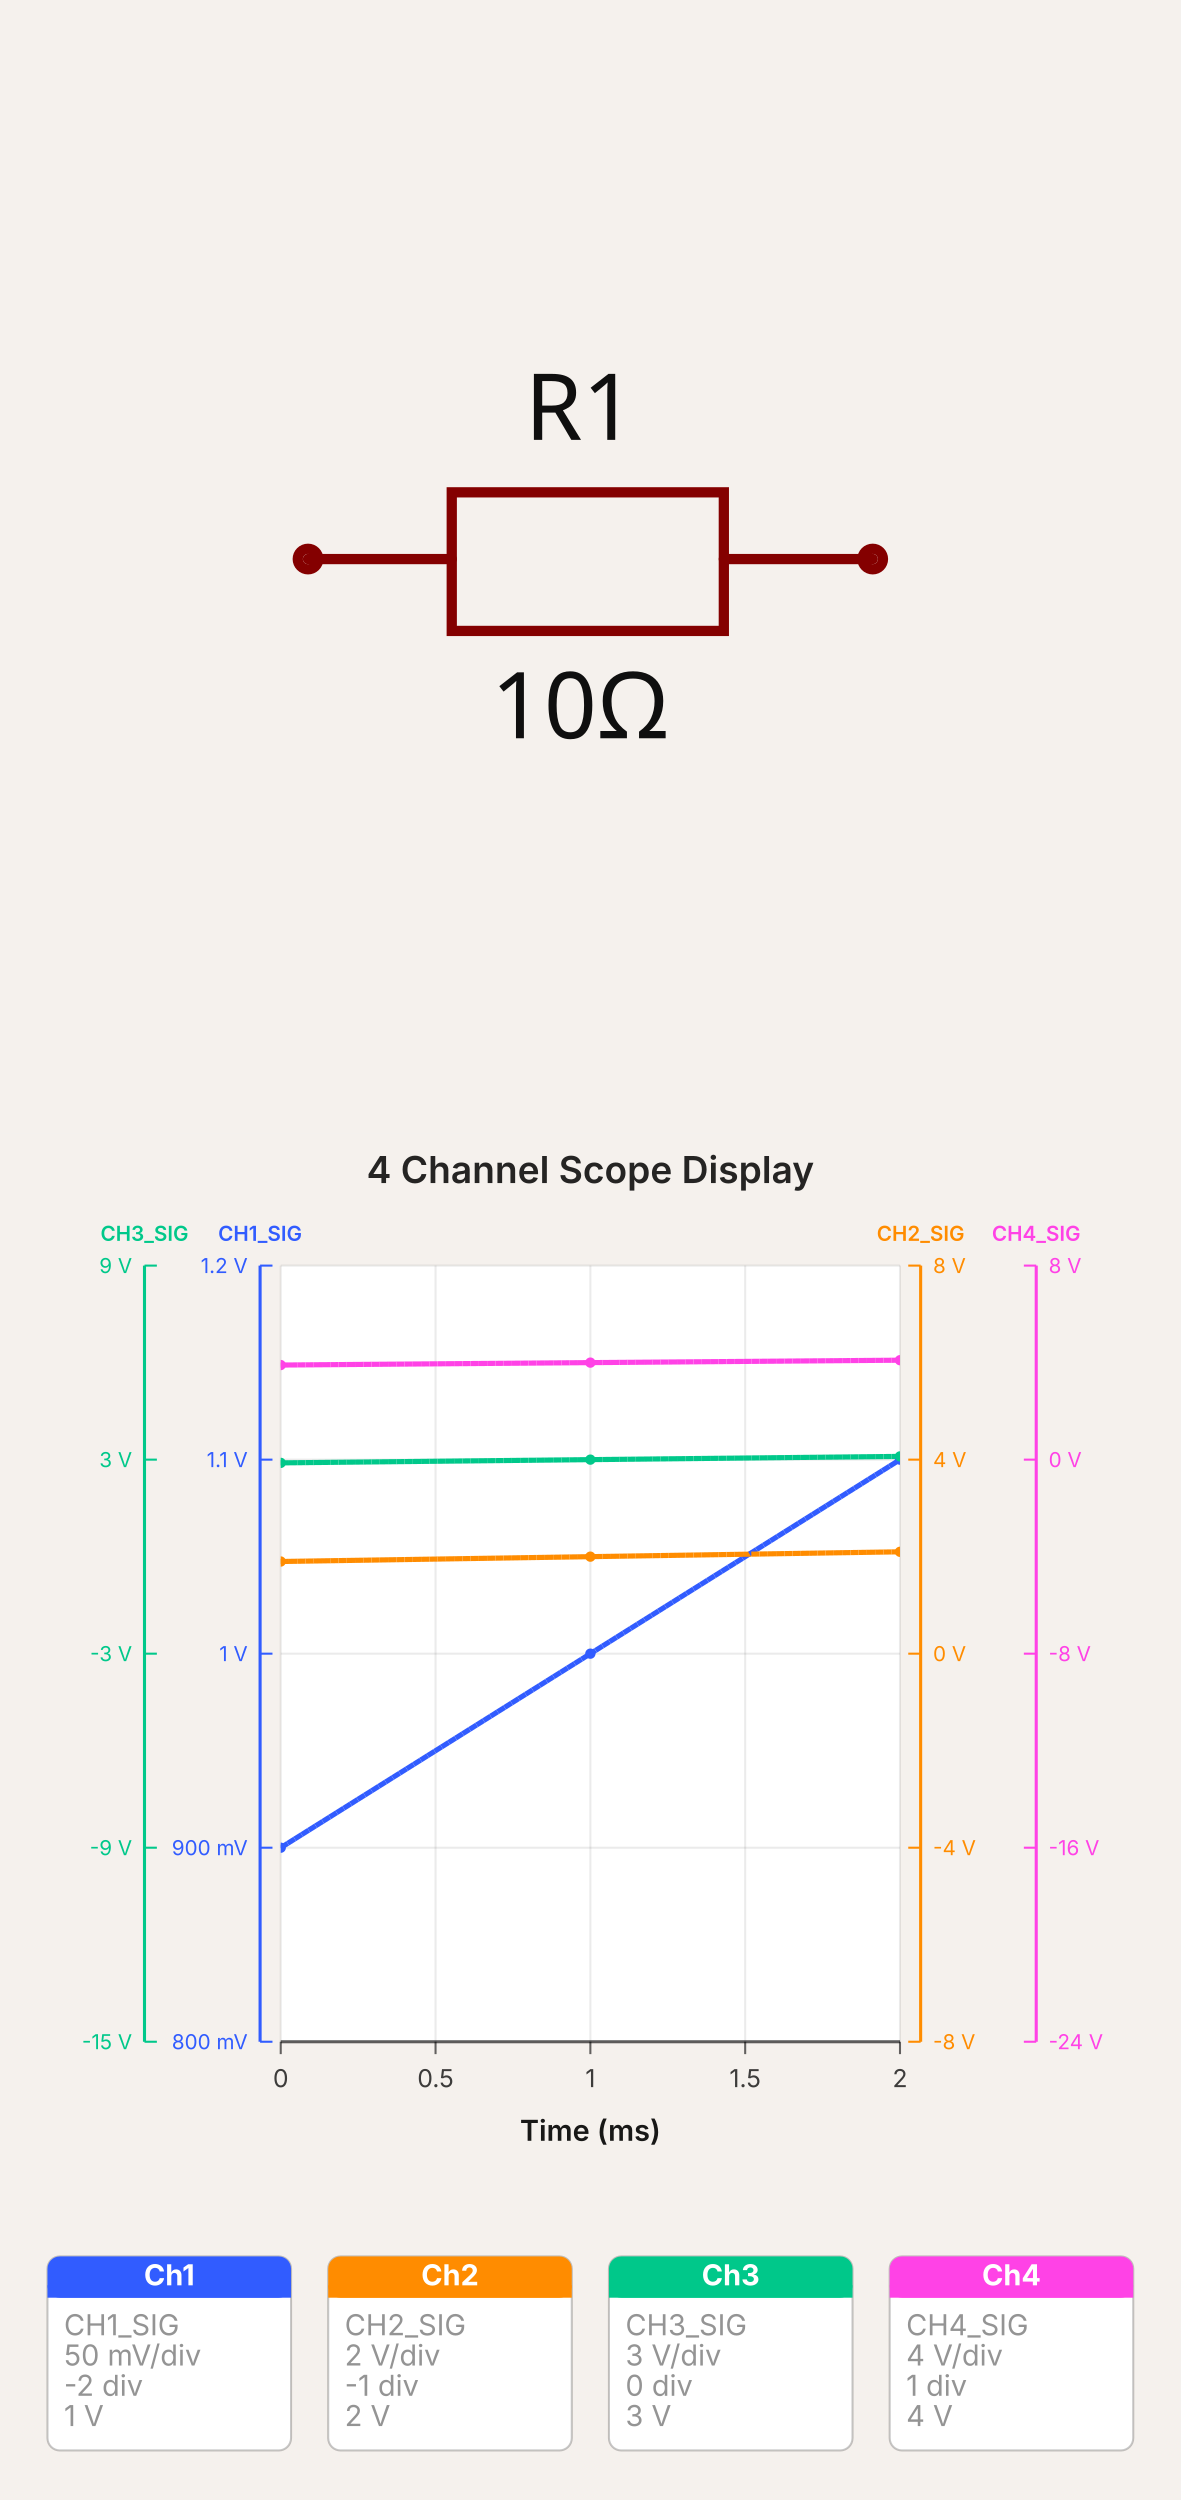
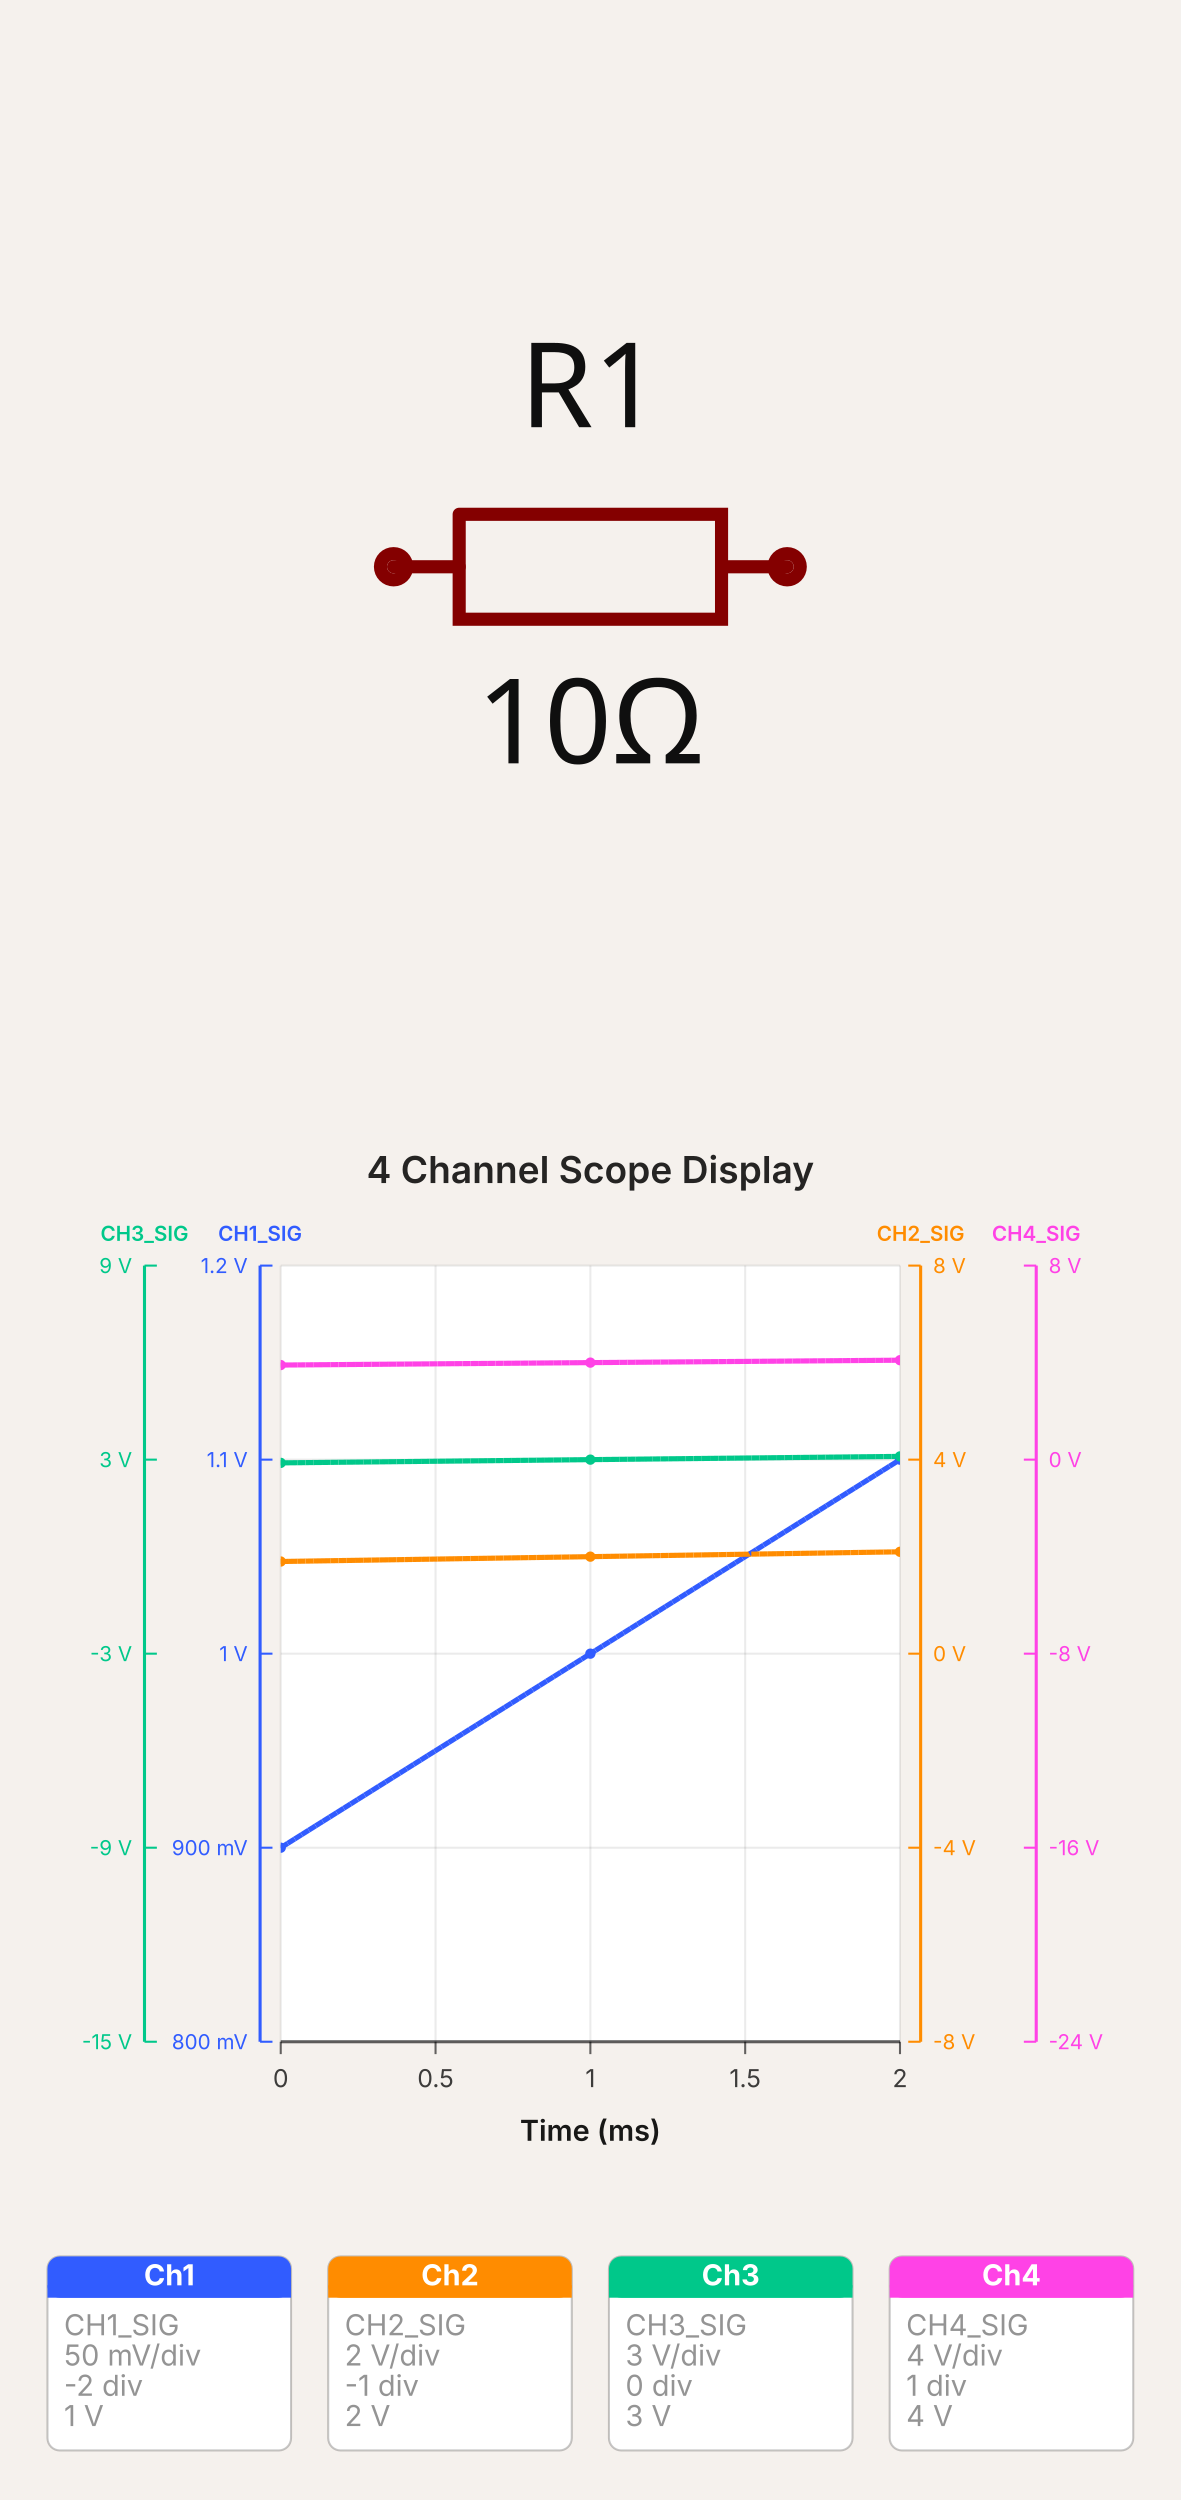
- <svg xmlns="http://www.w3.org/2000/svg" width="500" height="1058.671" viewBox="0 0 500 1058.671" data-simulation-experiment-id="exp-four-channel-display" data-software-used-string="@tscircuit/core@0.0.1123">
-   <svg class="tscircuit-schematic" width="500" height="480" style="background-color: rgb(245, 241, 237)" data-real-to-screen-transform="matrix(217.3913043478,0,0,-217.3913043478,250,236.7391304348)" data-software-used-string="@tscircuit/core@0.0.1123" x="0" y="0">
+ <svg xmlns="http://www.w3.org/2000/svg" width="500" height="1058.671" viewBox="0 0 500 1058.671" data-simulation-experiment-id="exp-four-channel-display" data-software-used-string="@tscircuit/core@0.0.1404">
+   <svg class="tscircuit-schematic" width="500" height="480" style="background-color: rgb(245, 241, 237)" data-real-to-screen-transform="matrix(277.7777777778,0,0,-277.7777777778,250,240)" data-software-used-string="@tscircuit/core@0.0.1404" x="0" y="0">
    <style>
              .boundary { fill: rgb(245, 241, 237); }
              .schematic-boundary { fill: none; stroke: #fff; }
              .component { fill: none; stroke: rgb(132, 0, 0); }
              .chip { fill: rgb(255, 255, 194); stroke: rgb(132, 0, 0); }
              .component-pin { fill: none; stroke: rgb(132, 0, 0); }
              .text { font-family: sans-serif; fill: rgb(0, 150, 0); }
              .pin-number { fill: rgb(169, 0, 0); }
              .port-label { fill: rgb(0, 100, 100); }
              .component-name { fill: rgb(0, 100, 100); }
              
            </style>
    <rect class="boundary" x="0" y="0" width="500" height="480" />
    <g class="sch-component" data-circuit-json-type="schematic_component" data-schematic-component-id="schematic_component_0">
-       <rect class="component-overlay sch-component-overlay" x="130.435" y="208.478" width="239.13" height="58.696" fill="transparent" />
-       <path class="sch-component-symbol-path" d="M 130.435 236.739 L 191.304 236.739" stroke="rgb(132, 0, 0)" fill="none" stroke-width="4.348px" stroke-linecap="round" />
-       <path class="sch-component-symbol-path" d="M 306.522 236.739 L 369.565 236.739" stroke="rgb(132, 0, 0)" fill="none" stroke-width="4.348px" stroke-linecap="round" />
-       <path class="sch-component-symbol-path" d="M 250 208.478 L 306.522 208.478 L 306.522 267.174 L 191.304 267.174 L 191.304 208.478 L 250 208.478" stroke="rgb(132, 0, 0)" fill="none" stroke-width="4.348px" stroke-linecap="round" />
-       <text class="sch-component-name sch-component-text" x="245.652" y="197.727" stroke="rgb(245, 241, 237)" stroke-width="4.348px" paint-order="stroke" fill="rgb(15, 15, 15)" font-family="sans-serif" text-anchor="middle" dominant-baseline="ideographic" font-size="39.13px">R1</text>
-       <text class="sch-component-text" x="245.652" y="282.273" fill="rgb(15, 15, 15)" font-family="sans-serif" text-anchor="middle" dominant-baseline="hanging" font-size="39.13px">10Ω</text>
-       <circle class="component-pin sch-component-pin" cx="130.435" cy="236.739" r="4.348px" stroke-width="4.348px" fill="none" stroke="rgb(132, 0, 0)" />
-       <circle class="component-pin sch-component-pin" cx="369.565" cy="236.739" r="4.348px" stroke-width="4.348px" fill="none" stroke="rgb(132, 0, 0)" />
+       <rect class="component-overlay sch-component-overlay" x="166.667" y="217.783" width="166.667" height="44.433" fill="transparent" />
+       <path class="sch-component-symbol-path" d="M 166.667 240 L 194.45 240" stroke="rgb(132, 0, 0)" fill="none" stroke-width="5.556px" stroke-linecap="round" />
+       <path class="sch-component-symbol-path" d="M 305.55 240 L 333.333 240" stroke="rgb(132, 0, 0)" fill="none" stroke-width="5.556px" stroke-linecap="round" />
+       <path class="sch-component-symbol-path" d="M 194.45 217.783 L 305.55 217.783 L 305.55 262.217 L 194.45 262.217 L 194.45 217.783" stroke="rgb(132, 0, 0)" fill="none" stroke-width="5.556px" stroke-linecap="round" />
+       <text class="sch-component-name sch-component-text" x="250" y="195.556" stroke="rgb(245, 241, 237)" stroke-width="5.556px" paint-order="stroke" fill="rgb(15, 15, 15)" font-family="sans-serif" text-anchor="middle" dominant-baseline="ideographic" font-size="50px">R1</text>
+       <text class="sch-component-text" x="250" y="284.444" fill="rgb(15, 15, 15)" font-family="sans-serif" text-anchor="middle" dominant-baseline="hanging" font-size="50px">10Ω</text>
+       <circle class="component-pin sch-component-pin" cx="166.667" cy="240" r="5.556px" stroke-width="5.556px" fill="none" stroke="rgb(132, 0, 0)" />
+       <circle class="component-pin sch-component-pin" cx="333.333" cy="240" r="5.556px" stroke-width="5.556px" fill="none" stroke="rgb(132, 0, 0)" />
    </g>
    <g class="schematic-port-hover sch-port-hover" data-schematic-port-id="source_port_0">
-       <circle cx="130.435" cy="236.739" r="8.696" fill="red" opacity="0" />
+       <circle cx="166.667" cy="240" r="11.111" fill="red" opacity="0" />
    </g>
    <g class="schematic-port-hover sch-port-hover" data-schematic-port-id="source_port_1">
-       <circle cx="369.565" cy="236.739" r="8.696" fill="red" opacity="0" />
+       <circle cx="333.333" cy="240" r="11.111" fill="red" opacity="0" />
    </g>
  </svg>
-   <svg width="500" height="578.671" viewBox="0 0 572 662" data-simulation-experiment-id="exp-four-channel-display" data-simulation-experiment-name="4 Channel Scope Display" data-software-used-string="@tscircuit/core@0.0.1123" x="0" y="480">
+   <svg width="500" height="578.671" viewBox="0 0 572 662" data-simulation-experiment-id="exp-four-channel-display" data-simulation-experiment-name="4 Channel Scope Display" data-software-used-string="@tscircuit/core@0.0.1404" x="0" y="480">
    <style>
:root { color-scheme: light; }
svg { font-family: 'Inter', 'Helvetica Neue', Arial, sans-serif; }
.background { fill: rgb(245, 241, 237); }
.plot-background { fill: #ffffff; }
.grid-line { stroke: rgba(0, 0, 0, 0.08); stroke-width: 1; }
.axis { stroke: rgba(0, 0, 0, 0.6); stroke-width: 1.5; }
.axis-tick { stroke: rgba(0, 0, 0, 0.6); stroke-width: 1; }
.axis-label { fill: rgba(0, 0, 0, 0.75); font-size: 12px; }
.axis-title { fill: rgba(0, 0, 0, 0.9); font-size: 14px; font-weight: 600; }
.legend-label { fill: rgba(0, 0, 0, 0.75); font-size: 11px; }
.legend-line { stroke-width: 3; }
.scope-channel-card { fill: #ffffff; stroke: rgba(0, 0, 0, 0.22); stroke-width: 1; }
.scope-channel-header-text { fill: #ffffff; font-size: 14px; font-weight: 700; }
.scope-channel-detail { fill: rgba(0, 0, 0, 0.42); font-size: 14px; }
.simulation-line { fill: none; stroke-width: 2.5; }
.simulation-point { stroke-width: 0; }
.chart-title { fill: rgba(0, 0, 0, 0.85); font-size: 18px; font-weight: 600; }
</style>
    <rect class="background" x="0" y="0" width="572" height="662" />
    <defs>
      <clipPath id="simulation-graph-exp-four-channel-display">
        <rect x="136" y="64" width="300" height="376" />
      </clipPath>
    </defs>
    <rect class="plot-background" x="136" y="64" width="300" height="376" />
    <g class="grid">
      <line class="grid-line grid-line-x" x1="136" y1="64" x2="136" y2="440" />
      <line class="grid-line grid-line-x" x1="211" y1="64" x2="211" y2="440" />
      <line class="grid-line grid-line-x" x1="286" y1="64" x2="286" y2="440" />
      <line class="grid-line grid-line-x" x1="361" y1="64" x2="361" y2="440" />
      <line class="grid-line grid-line-x" x1="436" y1="64" x2="436" y2="440" />
      <line class="grid-line grid-line-y" x1="136" y1="440" x2="436" y2="440" />
      <line class="grid-line grid-line-y" x1="136" y1="346" x2="436" y2="346" />
      <line class="grid-line grid-line-y" x1="136" y1="252" x2="436" y2="252" />
      <line class="grid-line grid-line-y" x1="136" y1="158" x2="436" y2="158" />
      <line class="grid-line grid-line-y" x1="136" y1="64" x2="436" y2="64" />
    </g>
    <g class="data-series">
      <path class="simulation-line" d="M 136 346 L 286 252 L 436 158" stroke="#315cff" clip-path="url(#simulation-graph-exp-four-channel-display)" data-simulation-transient-voltage-graph-id="graph-ch1" data-source-probe-id="simulation_voltage_probe_ch1" data-source-probe-name="CHANNEL_1" stroke-dasharray="4 8" stroke-dashoffset="0" />
      <path class="simulation-line" d="M 136 207.35 L 286 205 L 436 202.65" stroke="#ff8c00" clip-path="url(#simulation-graph-exp-four-channel-display)" data-simulation-transient-voltage-graph-id="graph-ch2" data-source-probe-id="simulation_voltage_probe_ch2" data-source-probe-name="CHANNEL_2" stroke-dasharray="4 8" stroke-dashoffset="4" />
      <path class="simulation-line" d="M 136 159.567 L 286 158 L 436 156.433" stroke="#00c88a" clip-path="url(#simulation-graph-exp-four-channel-display)" data-simulation-transient-voltage-graph-id="graph-ch3" data-source-probe-id="simulation_voltage_probe_ch3" data-source-probe-name="CHANNEL_3" stroke-dasharray="4 8" stroke-dashoffset="8" />
      <path class="simulation-line" d="M 136 112.175 L 286 111 L 436 109.825" stroke="#ff42e6" clip-path="url(#simulation-graph-exp-four-channel-display)" data-simulation-transient-voltage-graph-id="graph-ch4" data-source-probe-id="simulation_voltage_probe_ch4" data-source-probe-name="CHANNEL_4" stroke-dasharray="4 8" stroke-dashoffset="0" />
      <path class="simulation-line" d="M 136 346 L 286 252 L 436 158" stroke="#315cff" clip-path="url(#simulation-graph-exp-four-channel-display)" data-simulation-transient-voltage-graph-id="graph-ch1" data-source-probe-id="simulation_voltage_probe_ch1" data-source-probe-name="CHANNEL_1" stroke-dasharray="4 8" stroke-dashoffset="4" />
      <path class="simulation-line" d="M 136 207.35 L 286 205 L 436 202.65" stroke="#ff8c00" clip-path="url(#simulation-graph-exp-four-channel-display)" data-simulation-transient-voltage-graph-id="graph-ch2" data-source-probe-id="simulation_voltage_probe_ch2" data-source-probe-name="CHANNEL_2" stroke-dasharray="4 8" stroke-dashoffset="8" />
      <path class="simulation-line" d="M 136 159.567 L 286 158 L 436 156.433" stroke="#00c88a" clip-path="url(#simulation-graph-exp-four-channel-display)" data-simulation-transient-voltage-graph-id="graph-ch3" data-source-probe-id="simulation_voltage_probe_ch3" data-source-probe-name="CHANNEL_3" stroke-dasharray="4 8" stroke-dashoffset="0" />
      <path class="simulation-line" d="M 136 112.175 L 286 111 L 436 109.825" stroke="#ff42e6" clip-path="url(#simulation-graph-exp-four-channel-display)" data-simulation-transient-voltage-graph-id="graph-ch4" data-source-probe-id="simulation_voltage_probe_ch4" data-source-probe-name="CHANNEL_4" stroke-dasharray="4 8" stroke-dashoffset="4" />
      <path class="simulation-line" d="M 136 346 L 286 252 L 436 158" stroke="#315cff" clip-path="url(#simulation-graph-exp-four-channel-display)" data-simulation-transient-voltage-graph-id="graph-ch1" data-source-probe-id="simulation_voltage_probe_ch1" data-source-probe-name="CHANNEL_1" stroke-dasharray="4 8" stroke-dashoffset="8" />
      <path class="simulation-line" d="M 136 207.35 L 286 205 L 436 202.65" stroke="#ff8c00" clip-path="url(#simulation-graph-exp-four-channel-display)" data-simulation-transient-voltage-graph-id="graph-ch2" data-source-probe-id="simulation_voltage_probe_ch2" data-source-probe-name="CHANNEL_2" stroke-dasharray="4 8" stroke-dashoffset="0" />
      <path class="simulation-line" d="M 136 159.567 L 286 158 L 436 156.433" stroke="#00c88a" clip-path="url(#simulation-graph-exp-four-channel-display)" data-simulation-transient-voltage-graph-id="graph-ch3" data-source-probe-id="simulation_voltage_probe_ch3" data-source-probe-name="CHANNEL_3" stroke-dasharray="4 8" stroke-dashoffset="4" />
      <path class="simulation-line" d="M 136 112.175 L 286 111 L 436 109.825" stroke="#ff42e6" clip-path="url(#simulation-graph-exp-four-channel-display)" data-simulation-transient-voltage-graph-id="graph-ch4" data-source-probe-id="simulation_voltage_probe_ch4" data-source-probe-name="CHANNEL_4" stroke-dasharray="4 8" stroke-dashoffset="8" />
      <circle class="simulation-point" cx="136" cy="346" r="2.5" fill="#315cff" clip-path="url(#simulation-graph-exp-four-channel-display)" />
      <circle class="simulation-point" cx="286" cy="252" r="2.5" fill="#315cff" clip-path="url(#simulation-graph-exp-four-channel-display)" />
      <circle class="simulation-point" cx="436" cy="158" r="2.5" fill="#315cff" clip-path="url(#simulation-graph-exp-four-channel-display)" />
      <circle class="simulation-point" cx="136" cy="207.35" r="2.5" fill="#ff8c00" clip-path="url(#simulation-graph-exp-four-channel-display)" />
      <circle class="simulation-point" cx="286" cy="205" r="2.5" fill="#ff8c00" clip-path="url(#simulation-graph-exp-four-channel-display)" />
      <circle class="simulation-point" cx="436" cy="202.65" r="2.5" fill="#ff8c00" clip-path="url(#simulation-graph-exp-four-channel-display)" />
      <circle class="simulation-point" cx="136" cy="159.567" r="2.5" fill="#00c88a" clip-path="url(#simulation-graph-exp-four-channel-display)" />
      <circle class="simulation-point" cx="286" cy="158" r="2.5" fill="#00c88a" clip-path="url(#simulation-graph-exp-four-channel-display)" />
      <circle class="simulation-point" cx="436" cy="156.433" r="2.5" fill="#00c88a" clip-path="url(#simulation-graph-exp-four-channel-display)" />
      <circle class="simulation-point" cx="136" cy="112.175" r="2.5" fill="#ff42e6" clip-path="url(#simulation-graph-exp-four-channel-display)" />
      <circle class="simulation-point" cx="286" cy="111" r="2.5" fill="#ff42e6" clip-path="url(#simulation-graph-exp-four-channel-display)" />
      <circle class="simulation-point" cx="436" cy="109.825" r="2.5" fill="#ff42e6" clip-path="url(#simulation-graph-exp-four-channel-display)" />
    </g>
    <g class="axes">
      <line class="axis axis-x" x1="136" y1="440" x2="436" y2="440" />
      <line class="axis-tick axis-tick-x" x1="136" y1="440" x2="136" y2="446" />
      <text class="axis-label axis-label-x" x="136" y="462" text-anchor="middle">0</text>
      <line class="axis-tick axis-tick-x" x1="211" y1="440" x2="211" y2="446" />
      <text class="axis-label axis-label-x" x="211" y="462" text-anchor="middle">0.5</text>
      <line class="axis-tick axis-tick-x" x1="286" y1="440" x2="286" y2="446" />
      <text class="axis-label axis-label-x" x="286" y="462" text-anchor="middle">1</text>
      <line class="axis-tick axis-tick-x" x1="361" y1="440" x2="361" y2="446" />
      <text class="axis-label axis-label-x" x="361" y="462" text-anchor="middle">1.5</text>
      <line class="axis-tick axis-tick-x" x1="436" y1="440" x2="436" y2="446" />
      <text class="axis-label axis-label-x" x="436" y="462" text-anchor="middle">2</text>
      <line class="axis axis-y axis-y-scope" x1="126" y1="64" x2="126" y2="440" style="stroke: #315cff;" />
      <text class="axis-title axis-title-y axis-title-y-scope" x="126" y="52" text-anchor="middle" style="fill: #315cff; font-size: 10px;">CH1_SIG</text>
      <line class="axis-tick axis-tick-y axis-tick-y-scope" x1="126" y1="440" x2="132" y2="440" style="stroke: #315cff;" />
      <text class="axis-label axis-label-y axis-label-y-scope" x="120" y="440" text-anchor="end" dominant-baseline="middle" style="fill: #315cff; font-size: 10px;">800 mV</text>
      <line class="axis-tick axis-tick-y axis-tick-y-scope" x1="126" y1="346" x2="132" y2="346" style="stroke: #315cff;" />
      <text class="axis-label axis-label-y axis-label-y-scope" x="120" y="346" text-anchor="end" dominant-baseline="middle" style="fill: #315cff; font-size: 10px;">900 mV</text>
      <line class="axis-tick axis-tick-y axis-tick-y-scope" x1="126" y1="252" x2="132" y2="252" style="stroke: #315cff;" />
      <text class="axis-label axis-label-y axis-label-y-scope" x="120" y="252" text-anchor="end" dominant-baseline="middle" style="fill: #315cff; font-size: 10px;">1 V</text>
      <line class="axis-tick axis-tick-y axis-tick-y-scope" x1="126" y1="158" x2="132" y2="158" style="stroke: #315cff;" />
      <text class="axis-label axis-label-y axis-label-y-scope" x="120" y="158" text-anchor="end" dominant-baseline="middle" style="fill: #315cff; font-size: 10px;">1.1 V</text>
      <line class="axis-tick axis-tick-y axis-tick-y-scope" x1="126" y1="64" x2="132" y2="64" style="stroke: #315cff;" />
      <text class="axis-label axis-label-y axis-label-y-scope" x="120" y="64" text-anchor="end" dominant-baseline="middle" style="fill: #315cff; font-size: 10px;">1.2 V</text>
      <line class="axis axis-y axis-y-scope" x1="446" y1="64" x2="446" y2="440" style="stroke: #ff8c00;" />
      <text class="axis-title axis-title-y axis-title-y-scope" x="446" y="52" text-anchor="middle" style="fill: #ff8c00; font-size: 10px;">CH2_SIG</text>
      <line class="axis-tick axis-tick-y axis-tick-y-scope" x1="446" y1="440" x2="440" y2="440" style="stroke: #ff8c00;" />
      <text class="axis-label axis-label-y axis-label-y-scope" x="452" y="440" text-anchor="start" dominant-baseline="middle" style="fill: #ff8c00; font-size: 10px;">-8 V</text>
      <line class="axis-tick axis-tick-y axis-tick-y-scope" x1="446" y1="346" x2="440" y2="346" style="stroke: #ff8c00;" />
      <text class="axis-label axis-label-y axis-label-y-scope" x="452" y="346" text-anchor="start" dominant-baseline="middle" style="fill: #ff8c00; font-size: 10px;">-4 V</text>
      <line class="axis-tick axis-tick-y axis-tick-y-scope" x1="446" y1="252" x2="440" y2="252" style="stroke: #ff8c00;" />
      <text class="axis-label axis-label-y axis-label-y-scope" x="452" y="252" text-anchor="start" dominant-baseline="middle" style="fill: #ff8c00; font-size: 10px;">0 V</text>
      <line class="axis-tick axis-tick-y axis-tick-y-scope" x1="446" y1="158" x2="440" y2="158" style="stroke: #ff8c00;" />
      <text class="axis-label axis-label-y axis-label-y-scope" x="452" y="158" text-anchor="start" dominant-baseline="middle" style="fill: #ff8c00; font-size: 10px;">4 V</text>
      <line class="axis-tick axis-tick-y axis-tick-y-scope" x1="446" y1="64" x2="440" y2="64" style="stroke: #ff8c00;" />
      <text class="axis-label axis-label-y axis-label-y-scope" x="452" y="64" text-anchor="start" dominant-baseline="middle" style="fill: #ff8c00; font-size: 10px;">8 V</text>
      <line class="axis axis-y axis-y-scope" x1="70" y1="64" x2="70" y2="440" style="stroke: #00c88a;" />
      <text class="axis-title axis-title-y axis-title-y-scope" x="70" y="52" text-anchor="middle" style="fill: #00c88a; font-size: 10px;">CH3_SIG</text>
      <line class="axis-tick axis-tick-y axis-tick-y-scope" x1="70" y1="440" x2="76" y2="440" style="stroke: #00c88a;" />
      <text class="axis-label axis-label-y axis-label-y-scope" x="64" y="440" text-anchor="end" dominant-baseline="middle" style="fill: #00c88a; font-size: 10px;">-15 V</text>
      <line class="axis-tick axis-tick-y axis-tick-y-scope" x1="70" y1="346" x2="76" y2="346" style="stroke: #00c88a;" />
      <text class="axis-label axis-label-y axis-label-y-scope" x="64" y="346" text-anchor="end" dominant-baseline="middle" style="fill: #00c88a; font-size: 10px;">-9 V</text>
      <line class="axis-tick axis-tick-y axis-tick-y-scope" x1="70" y1="252" x2="76" y2="252" style="stroke: #00c88a;" />
      <text class="axis-label axis-label-y axis-label-y-scope" x="64" y="252" text-anchor="end" dominant-baseline="middle" style="fill: #00c88a; font-size: 10px;">-3 V</text>
      <line class="axis-tick axis-tick-y axis-tick-y-scope" x1="70" y1="158" x2="76" y2="158" style="stroke: #00c88a;" />
      <text class="axis-label axis-label-y axis-label-y-scope" x="64" y="158" text-anchor="end" dominant-baseline="middle" style="fill: #00c88a; font-size: 10px;">3 V</text>
      <line class="axis-tick axis-tick-y axis-tick-y-scope" x1="70" y1="64" x2="76" y2="64" style="stroke: #00c88a;" />
      <text class="axis-label axis-label-y axis-label-y-scope" x="64" y="64" text-anchor="end" dominant-baseline="middle" style="fill: #00c88a; font-size: 10px;">9 V</text>
      <line class="axis axis-y axis-y-scope" x1="502" y1="64" x2="502" y2="440" style="stroke: #ff42e6;" />
      <text class="axis-title axis-title-y axis-title-y-scope" x="502" y="52" text-anchor="middle" style="fill: #ff42e6; font-size: 10px;">CH4_SIG</text>
      <line class="axis-tick axis-tick-y axis-tick-y-scope" x1="502" y1="440" x2="496" y2="440" style="stroke: #ff42e6;" />
      <text class="axis-label axis-label-y axis-label-y-scope" x="508" y="440" text-anchor="start" dominant-baseline="middle" style="fill: #ff42e6; font-size: 10px;">-24 V</text>
      <line class="axis-tick axis-tick-y axis-tick-y-scope" x1="502" y1="346" x2="496" y2="346" style="stroke: #ff42e6;" />
      <text class="axis-label axis-label-y axis-label-y-scope" x="508" y="346" text-anchor="start" dominant-baseline="middle" style="fill: #ff42e6; font-size: 10px;">-16 V</text>
      <line class="axis-tick axis-tick-y axis-tick-y-scope" x1="502" y1="252" x2="496" y2="252" style="stroke: #ff42e6;" />
      <text class="axis-label axis-label-y axis-label-y-scope" x="508" y="252" text-anchor="start" dominant-baseline="middle" style="fill: #ff42e6; font-size: 10px;">-8 V</text>
      <line class="axis-tick axis-tick-y axis-tick-y-scope" x1="502" y1="158" x2="496" y2="158" style="stroke: #ff42e6;" />
      <text class="axis-label axis-label-y axis-label-y-scope" x="508" y="158" text-anchor="start" dominant-baseline="middle" style="fill: #ff42e6; font-size: 10px;">0 V</text>
      <line class="axis-tick axis-tick-y axis-tick-y-scope" x1="502" y1="64" x2="496" y2="64" style="stroke: #ff42e6;" />
      <text class="axis-label axis-label-y axis-label-y-scope" x="508" y="64" text-anchor="start" dominant-baseline="middle" style="fill: #ff42e6; font-size: 10px;">8 V</text>
      <text class="axis-title axis-title-x" x="286" y="488" text-anchor="middle">Time (ms)</text>
    </g>
    <g class="scope-legend">
      <g class="scope-channel" transform="translate(23 544)" data-simulation-transient-voltage-graph-id="graph-ch1">
        <rect class="scope-channel-card" x="0" y="0" width="118" height="94" rx="6" ry="6" />
        <rect x="0" y="0" width="118" height="20" rx="6" ry="6" fill="#315cff" />
        <rect x="0" y="14" width="118" height="6" fill="#315cff" />
        <text class="scope-channel-header-text" x="59" y="14" text-anchor="middle">Ch1</text>
        <text class="scope-channel-detail" x="8" y="28" dominant-baseline="hanging">CH1_SIG</text>
        <text class="scope-channel-detail" x="8" y="42.667" dominant-baseline="hanging">50 mV/div</text>
        <text class="scope-channel-detail" x="8" y="57.333" dominant-baseline="hanging">-2 div</text>
        <text class="scope-channel-detail" x="8" y="72" dominant-baseline="hanging">1 V</text>
      </g>
      <g class="scope-channel" transform="translate(159 544)" data-simulation-transient-voltage-graph-id="graph-ch2">
        <rect class="scope-channel-card" x="0" y="0" width="118" height="94" rx="6" ry="6" />
        <rect x="0" y="0" width="118" height="20" rx="6" ry="6" fill="#ff8c00" />
        <rect x="0" y="14" width="118" height="6" fill="#ff8c00" />
        <text class="scope-channel-header-text" x="59" y="14" text-anchor="middle">Ch2</text>
        <text class="scope-channel-detail" x="8" y="28" dominant-baseline="hanging">CH2_SIG</text>
        <text class="scope-channel-detail" x="8" y="42.667" dominant-baseline="hanging">2 V/div</text>
        <text class="scope-channel-detail" x="8" y="57.333" dominant-baseline="hanging">-1 div</text>
        <text class="scope-channel-detail" x="8" y="72" dominant-baseline="hanging">2 V</text>
      </g>
      <g class="scope-channel" transform="translate(295 544)" data-simulation-transient-voltage-graph-id="graph-ch3">
        <rect class="scope-channel-card" x="0" y="0" width="118" height="94" rx="6" ry="6" />
        <rect x="0" y="0" width="118" height="20" rx="6" ry="6" fill="#00c88a" />
        <rect x="0" y="14" width="118" height="6" fill="#00c88a" />
        <text class="scope-channel-header-text" x="59" y="14" text-anchor="middle">Ch3</text>
        <text class="scope-channel-detail" x="8" y="28" dominant-baseline="hanging">CH3_SIG</text>
        <text class="scope-channel-detail" x="8" y="42.667" dominant-baseline="hanging">3 V/div</text>
        <text class="scope-channel-detail" x="8" y="57.333" dominant-baseline="hanging">0 div</text>
        <text class="scope-channel-detail" x="8" y="72" dominant-baseline="hanging">3 V</text>
      </g>
      <g class="scope-channel" transform="translate(431 544)" data-simulation-transient-voltage-graph-id="graph-ch4">
        <rect class="scope-channel-card" x="0" y="0" width="118" height="94" rx="6" ry="6" />
        <rect x="0" y="0" width="118" height="20" rx="6" ry="6" fill="#ff42e6" />
        <rect x="0" y="14" width="118" height="6" fill="#ff42e6" />
        <text class="scope-channel-header-text" x="59" y="14" text-anchor="middle">Ch4</text>
        <text class="scope-channel-detail" x="8" y="28" dominant-baseline="hanging">CH4_SIG</text>
        <text class="scope-channel-detail" x="8" y="42.667" dominant-baseline="hanging">4 V/div</text>
        <text class="scope-channel-detail" x="8" y="57.333" dominant-baseline="hanging">1 div</text>
        <text class="scope-channel-detail" x="8" y="72" dominant-baseline="hanging">4 V</text>
      </g>
    </g>
    <text class="chart-title" x="286" y="24" text-anchor="middle">4 Channel Scope Display</text>
  </svg>
</svg>
